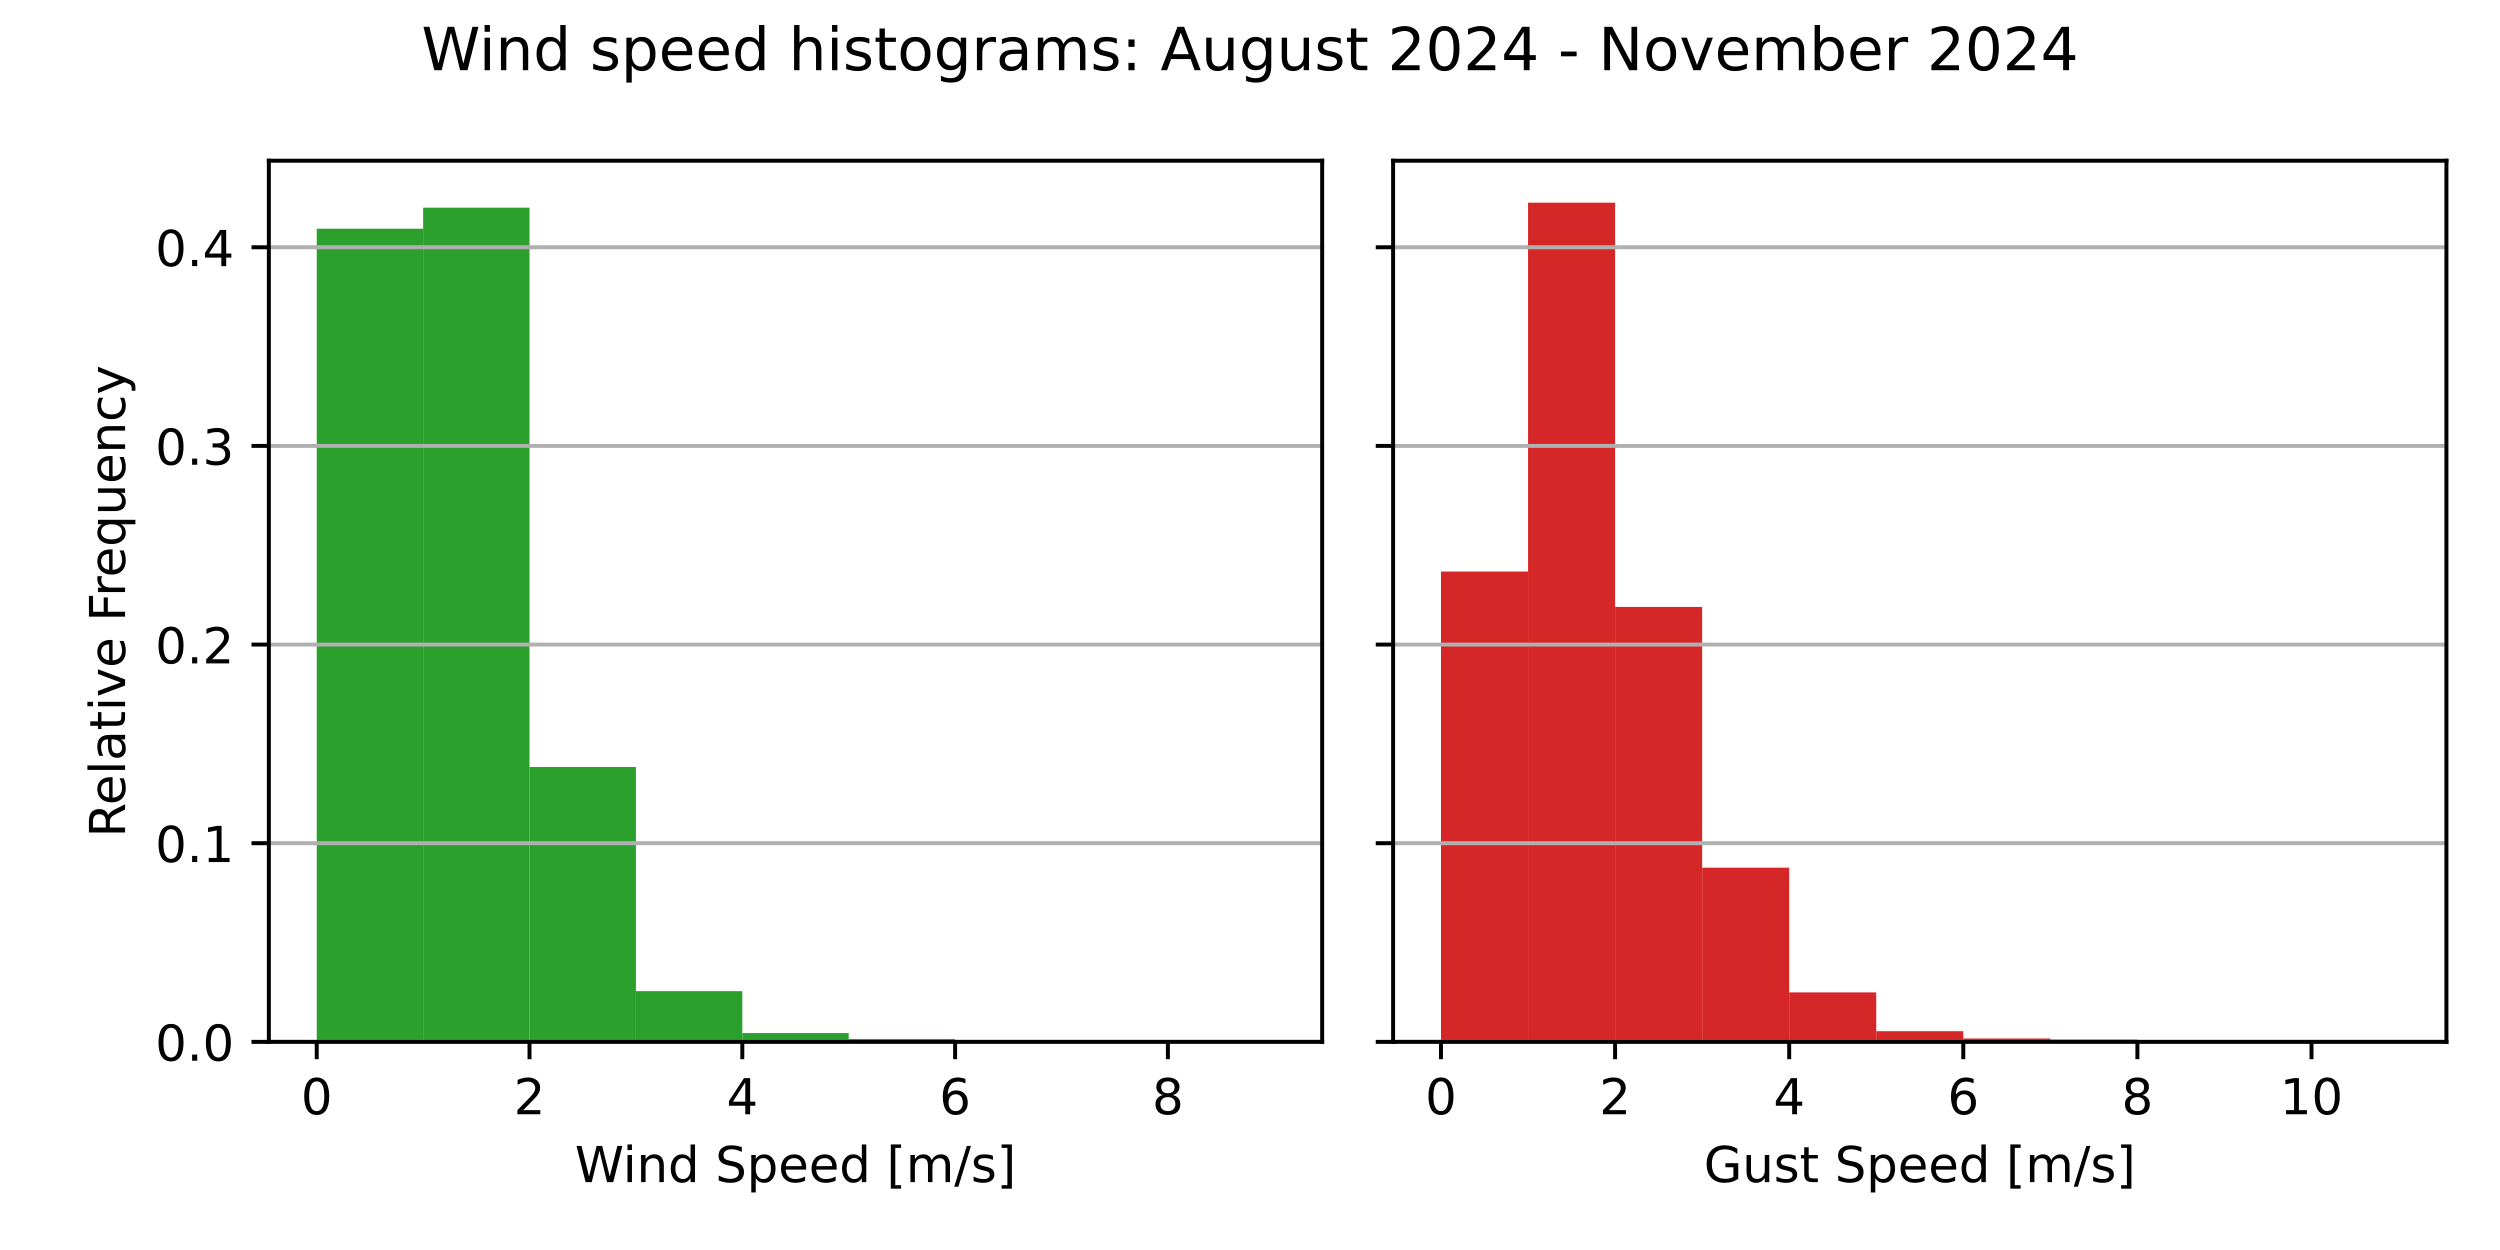
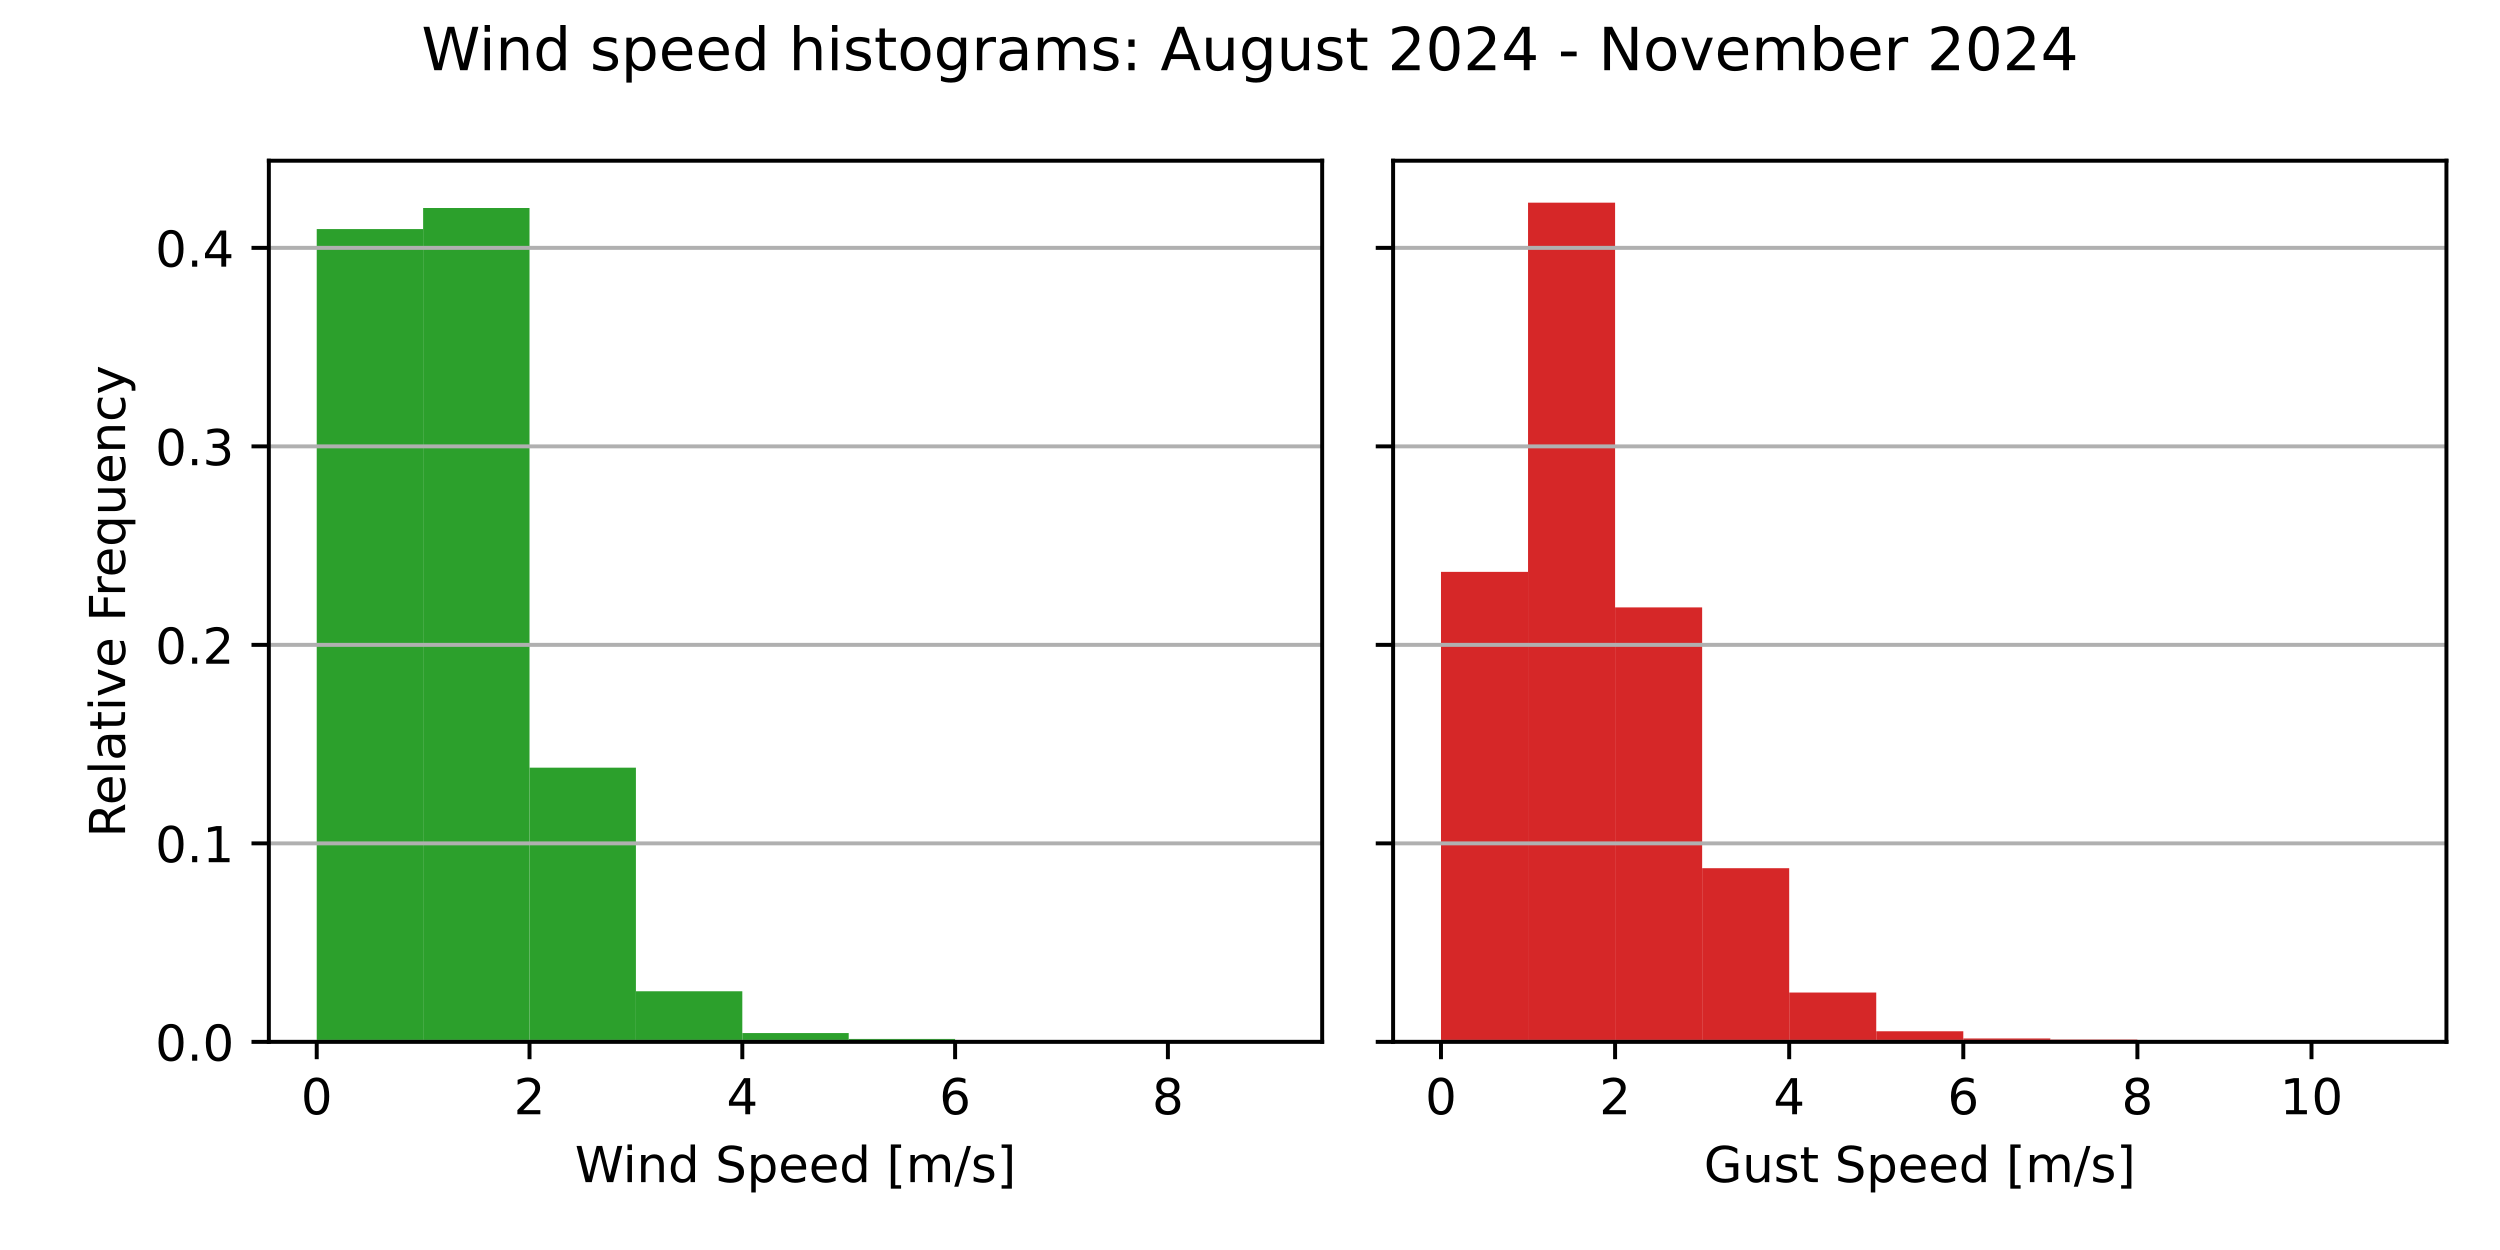
<svg xmlns="http://www.w3.org/2000/svg" xmlns:xlink="http://www.w3.org/1999/xlink" width="504pt" height="252pt" viewBox="0 0 504 252" version="1.1">
  <defs>
    <style type="text/css">*{stroke-linejoin: round; stroke-linecap: butt}</style>
  </defs>
  <g id="figure_1">
    <g id="patch_1">
      <path d="M 0 252  L 504 252  L 504 0  L 0 0  z " style="fill: #ffffff" />
    </g>
    <g id="axes_1">
      <g id="patch_2">
        <path d="M 54.2 210.04  L 266.55 210.04  L 266.55 32.4  L 54.2 32.4  z " style="fill: #ffffff" />
      </g>
      <g id="patch_3">
-         <path d="M 63.852 210.04  L 85.302 210.04  L 85.302 46.118  L 63.852 46.118  z " clip-path="url(#pc7e35a4040)" style="fill: #2ca02c" />
+         <path d="M 63.852 210.04  L 85.302 210.04  L 85.302 46.174  L 63.852 46.174  z " clip-path="url(#pfa1860d9fc)" style="fill: #2ca02c" />
      </g>
      <g id="patch_4">
-         <path d="M 85.302 210.04  L 106.751 210.04  L 106.751 41.868  L 85.302 41.868  z " clip-path="url(#pc7e35a4040)" style="fill: #2ca02c" />
+         <path d="M 85.302 210.04  L 106.751 210.04  L 106.751 41.936  L 85.302 41.936  z " clip-path="url(#pfa1860d9fc)" style="fill: #2ca02c" />
      </g>
      <g id="patch_5">
-         <path d="M 106.751 210.04  L 128.201 210.04  L 128.201 154.631  L 106.751 154.631  z " clip-path="url(#pc7e35a4040)" style="fill: #2ca02c" />
+         <path d="M 106.751 210.04  L 128.201 210.04  L 128.201 154.768  L 106.751 154.768  z " clip-path="url(#pfa1860d9fc)" style="fill: #2ca02c" />
      </g>
      <g id="patch_6">
-         <path d="M 128.201 210.04  L 149.65 210.04  L 149.65 199.811  L 128.201 199.811  z " clip-path="url(#pc7e35a4040)" style="fill: #2ca02c" />
+         <path d="M 128.201 210.04  L 149.65 210.04  L 149.65 199.84  L 128.201 199.84  z " clip-path="url(#pfa1860d9fc)" style="fill: #2ca02c" />
      </g>
      <g id="patch_7">
-         <path d="M 149.65 210.04  L 171.1 210.04  L 171.1 208.263  L 149.65 208.263  z " clip-path="url(#pc7e35a4040)" style="fill: #2ca02c" />
+         <path d="M 149.65 210.04  L 171.1 210.04  L 171.1 208.268  L 149.65 208.268  z " clip-path="url(#pfa1860d9fc)" style="fill: #2ca02c" />
      </g>
      <g id="patch_8">
-         <path d="M 171.1 210.04  L 192.549 210.04  L 192.549 209.452  L 171.1 209.452  z " clip-path="url(#pc7e35a4040)" style="fill: #2ca02c" />
+         <path d="M 171.1 210.04  L 192.549 210.04  L 192.549 209.453  L 171.1 209.453  z " clip-path="url(#pfa1860d9fc)" style="fill: #2ca02c" />
      </g>
      <g id="patch_9">
-         <path d="M 192.549 210.04  L 213.999 210.04  L 213.999 209.704  L 192.549 209.704  z " clip-path="url(#pc7e35a4040)" style="fill: #2ca02c" />
+         <path d="M 192.549 210.04  L 213.999 210.04  L 213.999 209.705  L 192.549 209.705  z " clip-path="url(#pfa1860d9fc)" style="fill: #2ca02c" />
      </g>
      <g id="patch_10">
-         <path d="M 213.999 210.04  L 235.448 210.04  L 235.448 210.004  L 213.999 210.004  z " clip-path="url(#pc7e35a4040)" style="fill: #2ca02c" />
+         <path d="M 213.999 210.04  L 235.448 210.04  L 235.448 210.004  L 213.999 210.004  z " clip-path="url(#pfa1860d9fc)" style="fill: #2ca02c" />
      </g>
      <g id="patch_11">
-         <path d="M 235.448 210.04  L 256.898 210.04  L 256.898 210.028  L 235.448 210.028  z " clip-path="url(#pc7e35a4040)" style="fill: #2ca02c" />
+         <path d="M 235.448 210.04  L 256.898 210.04  L 256.898 210.028  L 235.448 210.028  z " clip-path="url(#pfa1860d9fc)" style="fill: #2ca02c" />
      </g>
      <g id="matplotlib.axis_1">
        <g id="xtick_1">
          <g id="line2d_1">
            <defs>
-               <path id="m66855fd079" d="M 0 0  L 0 3.5  " style="stroke: #000000; stroke-width: 0.8" />
+               <path id="mfbd38d6bf8" d="M 0 0  L 0 3.5  " style="stroke: #000000; stroke-width: 0.8" />
            </defs>
            <g>
-               <use xlink:href="#m66855fd079" x="63.852" y="210.04" style="stroke: #000000; stroke-width: 0.8" />
+               <use xlink:href="#mfbd38d6bf8" x="63.852" y="210.04" style="stroke: #000000; stroke-width: 0.8" />
            </g>
          </g>
          <g id="text_1">
            <g transform="translate(60.67102 224.6384) scale(0.1 -0.1)">
              <defs>
                <path id="DejaVuSans-30" d="M 2034 4250  Q 1547 4250 1301 3770  Q 1056 3291 1056 2328  Q 1056 1369 1301 889  Q 1547 409 2034 409  Q 2525 409 2770 889  Q 3016 1369 3016 2328  Q 3016 3291 2770 3770  Q 2525 4250 2034 4250  z M 2034 4750  Q 2819 4750 3233 4129  Q 3647 3509 3647 2328  Q 3647 1150 3233 529  Q 2819 -91 2034 -91  Q 1250 -91 836 529  Q 422 1150 422 2328  Q 422 3509 836 4129  Q 1250 4750 2034 4750  z " transform="scale(0.015625)" />
              </defs>
              <use xlink:href="#DejaVuSans-30" />
            </g>
          </g>
        </g>
        <g id="xtick_2">
          <g id="line2d_2">
            <g>
-               <use xlink:href="#m66855fd079" x="106.751" y="210.04" style="stroke: #000000; stroke-width: 0.8" />
+               <use xlink:href="#mfbd38d6bf8" x="106.751" y="210.04" style="stroke: #000000; stroke-width: 0.8" />
            </g>
          </g>
          <g id="text_2">
            <g transform="translate(103.57 224.6384) scale(0.1 -0.1)">
              <defs>
                <path id="DejaVuSans-32" d="M 1228 531  L 3431 531  L 3431 0  L 469 0  L 469 531  Q 828 903 1448 1529  Q 2069 2156 2228 2338  Q 2531 2678 2651 2914  Q 2772 3150 2772 3378  Q 2772 3750 2511 3984  Q 2250 4219 1831 4219  Q 1534 4219 1204 4116  Q 875 4013 500 3803  L 500 4441  Q 881 4594 1212 4672  Q 1544 4750 1819 4750  Q 2544 4750 2975 4387  Q 3406 4025 3406 3419  Q 3406 3131 3298 2873  Q 3191 2616 2906 2266  Q 2828 2175 2409 1742  Q 1991 1309 1228 531  z " transform="scale(0.015625)" />
              </defs>
              <use xlink:href="#DejaVuSans-32" />
            </g>
          </g>
        </g>
        <g id="xtick_3">
          <g id="line2d_3">
            <g>
-               <use xlink:href="#m66855fd079" x="149.65" y="210.04" style="stroke: #000000; stroke-width: 0.8" />
+               <use xlink:href="#mfbd38d6bf8" x="149.65" y="210.04" style="stroke: #000000; stroke-width: 0.8" />
            </g>
          </g>
          <g id="text_3">
            <g transform="translate(146.469 224.6384) scale(0.1 -0.1)">
              <defs>
                <path id="DejaVuSans-34" d="M 2419 4116  L 825 1625  L 2419 1625  L 2419 4116  z M 2253 4666  L 3047 4666  L 3047 1625  L 3713 1625  L 3713 1100  L 3047 1100  L 3047 0  L 2419 0  L 2419 1100  L 313 1100  L 313 1709  L 2253 4666  z " transform="scale(0.015625)" />
              </defs>
              <use xlink:href="#DejaVuSans-34" />
            </g>
          </g>
        </g>
        <g id="xtick_4">
          <g id="line2d_4">
            <g>
-               <use xlink:href="#m66855fd079" x="192.549" y="210.04" style="stroke: #000000; stroke-width: 0.8" />
+               <use xlink:href="#mfbd38d6bf8" x="192.549" y="210.04" style="stroke: #000000; stroke-width: 0.8" />
            </g>
          </g>
          <g id="text_4">
            <g transform="translate(189.368 224.6384) scale(0.1 -0.1)">
              <defs>
                <path id="DejaVuSans-36" d="M 2113 2584  Q 1688 2584 1439 2293  Q 1191 2003 1191 1497  Q 1191 994 1439 701  Q 1688 409 2113 409  Q 2538 409 2786 701  Q 3034 994 3034 1497  Q 3034 2003 2786 2293  Q 2538 2584 2113 2584  z M 3366 4563  L 3366 3988  Q 3128 4100 2886 4159  Q 2644 4219 2406 4219  Q 1781 4219 1451 3797  Q 1122 3375 1075 2522  Q 1259 2794 1537 2939  Q 1816 3084 2150 3084  Q 2853 3084 3261 2657  Q 3669 2231 3669 1497  Q 3669 778 3244 343  Q 2819 -91 2113 -91  Q 1303 -91 875 529  Q 447 1150 447 2328  Q 447 3434 972 4092  Q 1497 4750 2381 4750  Q 2619 4750 2861 4703  Q 3103 4656 3366 4563  z " transform="scale(0.015625)" />
              </defs>
              <use xlink:href="#DejaVuSans-36" />
            </g>
          </g>
        </g>
        <g id="xtick_5">
          <g id="line2d_5">
            <g>
-               <use xlink:href="#m66855fd079" x="235.448" y="210.04" style="stroke: #000000; stroke-width: 0.8" />
+               <use xlink:href="#mfbd38d6bf8" x="235.448" y="210.04" style="stroke: #000000; stroke-width: 0.8" />
            </g>
          </g>
          <g id="text_5">
            <g transform="translate(232.267 224.6384) scale(0.1 -0.1)">
              <defs>
                <path id="DejaVuSans-38" d="M 2034 2216  Q 1584 2216 1326 1975  Q 1069 1734 1069 1313  Q 1069 891 1326 650  Q 1584 409 2034 409  Q 2484 409 2743 651  Q 3003 894 3003 1313  Q 3003 1734 2745 1975  Q 2488 2216 2034 2216  z M 1403 2484  Q 997 2584 770 2862  Q 544 3141 544 3541  Q 544 4100 942 4425  Q 1341 4750 2034 4750  Q 2731 4750 3128 4425  Q 3525 4100 3525 3541  Q 3525 3141 3298 2862  Q 3072 2584 2669 2484  Q 3125 2378 3379 2068  Q 3634 1759 3634 1313  Q 3634 634 3220 271  Q 2806 -91 2034 -91  Q 1263 -91 848 271  Q 434 634 434 1313  Q 434 1759 690 2068  Q 947 2378 1403 2484  z M 1172 3481  Q 1172 3119 1398 2916  Q 1625 2713 2034 2713  Q 2441 2713 2670 2916  Q 2900 3119 2900 3481  Q 2900 3844 2670 4047  Q 2441 4250 2034 4250  Q 1625 4250 1398 4047  Q 1172 3844 1172 3481  z " transform="scale(0.015625)" />
              </defs>
              <use xlink:href="#DejaVuSans-38" />
            </g>
          </g>
        </g>
        <g id="text_6">
          <g transform="translate(115.8969 238.3166) scale(0.1 -0.1)">
            <defs>
              <path id="DejaVuSans-57" d="M 213 4666  L 850 4666  L 1831 722  L 2809 4666  L 3519 4666  L 4500 722  L 5478 4666  L 6119 4666  L 4947 0  L 4153 0  L 3169 4050  L 2175 0  L 1381 0  L 213 4666  z " transform="scale(0.015625)" />
              <path id="DejaVuSans-69" d="M 603 3500  L 1178 3500  L 1178 0  L 603 0  L 603 3500  z M 603 4863  L 1178 4863  L 1178 4134  L 603 4134  L 603 4863  z " transform="scale(0.015625)" />
              <path id="DejaVuSans-6e" d="M 3513 2113  L 3513 0  L 2938 0  L 2938 2094  Q 2938 2591 2744 2837  Q 2550 3084 2163 3084  Q 1697 3084 1428 2787  Q 1159 2491 1159 1978  L 1159 0  L 581 0  L 581 3500  L 1159 3500  L 1159 2956  Q 1366 3272 1645 3428  Q 1925 3584 2291 3584  Q 2894 3584 3203 3211  Q 3513 2838 3513 2113  z " transform="scale(0.015625)" />
              <path id="DejaVuSans-64" d="M 2906 2969  L 2906 4863  L 3481 4863  L 3481 0  L 2906 0  L 2906 525  Q 2725 213 2448 61  Q 2172 -91 1784 -91  Q 1150 -91 751 415  Q 353 922 353 1747  Q 353 2572 751 3078  Q 1150 3584 1784 3584  Q 2172 3584 2448 3432  Q 2725 3281 2906 2969  z M 947 1747  Q 947 1113 1208 752  Q 1469 391 1925 391  Q 2381 391 2643 752  Q 2906 1113 2906 1747  Q 2906 2381 2643 2742  Q 2381 3103 1925 3103  Q 1469 3103 1208 2742  Q 947 2381 947 1747  z " transform="scale(0.015625)" />
              <path id="DejaVuSans-20" transform="scale(0.015625)" />
              <path id="DejaVuSans-53" d="M 3425 4513  L 3425 3897  Q 3066 4069 2747 4153  Q 2428 4238 2131 4238  Q 1616 4238 1336 4038  Q 1056 3838 1056 3469  Q 1056 3159 1242 3001  Q 1428 2844 1947 2747  L 2328 2669  Q 3034 2534 3370 2195  Q 3706 1856 3706 1288  Q 3706 609 3251 259  Q 2797 -91 1919 -91  Q 1588 -91 1214 -16  Q 841 59 441 206  L 441 856  Q 825 641 1194 531  Q 1563 422 1919 422  Q 2459 422 2753 634  Q 3047 847 3047 1241  Q 3047 1584 2836 1778  Q 2625 1972 2144 2069  L 1759 2144  Q 1053 2284 737 2584  Q 422 2884 422 3419  Q 422 4038 858 4394  Q 1294 4750 2059 4750  Q 2388 4750 2728 4690  Q 3069 4631 3425 4513  z " transform="scale(0.015625)" />
              <path id="DejaVuSans-70" d="M 1159 525  L 1159 -1331  L 581 -1331  L 581 3500  L 1159 3500  L 1159 2969  Q 1341 3281 1617 3432  Q 1894 3584 2278 3584  Q 2916 3584 3314 3078  Q 3713 2572 3713 1747  Q 3713 922 3314 415  Q 2916 -91 2278 -91  Q 1894 -91 1617 61  Q 1341 213 1159 525  z M 3116 1747  Q 3116 2381 2855 2742  Q 2594 3103 2138 3103  Q 1681 3103 1420 2742  Q 1159 2381 1159 1747  Q 1159 1113 1420 752  Q 1681 391 2138 391  Q 2594 391 2855 752  Q 3116 1113 3116 1747  z " transform="scale(0.015625)" />
              <path id="DejaVuSans-65" d="M 3597 1894  L 3597 1613  L 953 1613  Q 991 1019 1311 708  Q 1631 397 2203 397  Q 2534 397 2845 478  Q 3156 559 3463 722  L 3463 178  Q 3153 47 2828 -22  Q 2503 -91 2169 -91  Q 1331 -91 842 396  Q 353 884 353 1716  Q 353 2575 817 3079  Q 1281 3584 2069 3584  Q 2775 3584 3186 3129  Q 3597 2675 3597 1894  z M 3022 2063  Q 3016 2534 2758 2815  Q 2500 3097 2075 3097  Q 1594 3097 1305 2825  Q 1016 2553 972 2059  L 3022 2063  z " transform="scale(0.015625)" />
              <path id="DejaVuSans-5b" d="M 550 4863  L 1875 4863  L 1875 4416  L 1125 4416  L 1125 -397  L 1875 -397  L 1875 -844  L 550 -844  L 550 4863  z " transform="scale(0.015625)" />
              <path id="DejaVuSans-6d" d="M 3328 2828  Q 3544 3216 3844 3400  Q 4144 3584 4550 3584  Q 5097 3584 5394 3201  Q 5691 2819 5691 2113  L 5691 0  L 5113 0  L 5113 2094  Q 5113 2597 4934 2840  Q 4756 3084 4391 3084  Q 3944 3084 3684 2787  Q 3425 2491 3425 1978  L 3425 0  L 2847 0  L 2847 2094  Q 2847 2600 2669 2842  Q 2491 3084 2119 3084  Q 1678 3084 1418 2786  Q 1159 2488 1159 1978  L 1159 0  L 581 0  L 581 3500  L 1159 3500  L 1159 2956  Q 1356 3278 1631 3431  Q 1906 3584 2284 3584  Q 2666 3584 2933 3390  Q 3200 3197 3328 2828  z " transform="scale(0.015625)" />
              <path id="DejaVuSans-2f" d="M 1625 4666  L 2156 4666  L 531 -594  L 0 -594  L 1625 4666  z " transform="scale(0.015625)" />
              <path id="DejaVuSans-73" d="M 2834 3397  L 2834 2853  Q 2591 2978 2328 3040  Q 2066 3103 1784 3103  Q 1356 3103 1142 2972  Q 928 2841 928 2578  Q 928 2378 1081 2264  Q 1234 2150 1697 2047  L 1894 2003  Q 2506 1872 2764 1633  Q 3022 1394 3022 966  Q 3022 478 2636 193  Q 2250 -91 1575 -91  Q 1294 -91 989 -36  Q 684 19 347 128  L 347 722  Q 666 556 975 473  Q 1284 391 1588 391  Q 1994 391 2212 530  Q 2431 669 2431 922  Q 2431 1156 2273 1281  Q 2116 1406 1581 1522  L 1381 1569  Q 847 1681 609 1914  Q 372 2147 372 2553  Q 372 3047 722 3315  Q 1072 3584 1716 3584  Q 2034 3584 2315 3537  Q 2597 3491 2834 3397  z " transform="scale(0.015625)" />
              <path id="DejaVuSans-5d" d="M 1947 4863  L 1947 -844  L 622 -844  L 622 -397  L 1369 -397  L 1369 4416  L 622 4416  L 622 4863  L 1947 4863  z " transform="scale(0.015625)" />
            </defs>
            <use xlink:href="#DejaVuSans-57" />
            <use xlink:href="#DejaVuSans-69" x="96.627" />
            <use xlink:href="#DejaVuSans-6e" x="124.41" />
            <use xlink:href="#DejaVuSans-64" x="187.789" />
            <use xlink:href="#DejaVuSans-20" x="251.266" />
            <use xlink:href="#DejaVuSans-53" x="283.053" />
            <use xlink:href="#DejaVuSans-70" x="346.529" />
            <use xlink:href="#DejaVuSans-65" x="410.006" />
            <use xlink:href="#DejaVuSans-65" x="471.529" />
            <use xlink:href="#DejaVuSans-64" x="533.053" />
            <use xlink:href="#DejaVuSans-20" x="596.529" />
            <use xlink:href="#DejaVuSans-5b" x="628.316" />
            <use xlink:href="#DejaVuSans-6d" x="667.33" />
            <use xlink:href="#DejaVuSans-2f" x="764.742" />
            <use xlink:href="#DejaVuSans-73" x="798.434" />
            <use xlink:href="#DejaVuSans-5d" x="850.533" />
          </g>
        </g>
      </g>
      <g id="matplotlib.axis_2">
        <g id="ytick_1">
          <g id="line2d_6">
-             <path d="M 54.2 210.04  L 266.55 210.04  " clip-path="url(#pc7e35a4040)" style="fill: none; stroke: #b0b0b0; stroke-width: 0.8; stroke-linecap: square" />
+             <path d="M 54.2 210.04  L 266.55 210.04  " clip-path="url(#pfa1860d9fc)" style="fill: none; stroke: #b0b0b0; stroke-width: 0.8; stroke-linecap: square" />
          </g>
          <g id="line2d_7">
            <defs>
-               <path id="m8f01cbb8ee" d="M 0 0  L -3.5 0  " style="stroke: #000000; stroke-width: 0.8" />
+               <path id="mdd32bd7172" d="M 0 0  L -3.5 0  " style="stroke: #000000; stroke-width: 0.8" />
            </defs>
            <g>
-               <use xlink:href="#m8f01cbb8ee" x="54.2" y="210.04" style="stroke: #000000; stroke-width: 0.8" />
+               <use xlink:href="#mdd32bd7172" x="54.2" y="210.04" style="stroke: #000000; stroke-width: 0.8" />
            </g>
          </g>
          <g id="text_7">
            <g transform="translate(31.29688 213.8392) scale(0.1 -0.1)">
              <defs>
                <path id="DejaVuSans-2e" d="M 684 794  L 1344 794  L 1344 0  L 684 0  L 684 794  z " transform="scale(0.015625)" />
              </defs>
              <use xlink:href="#DejaVuSans-30" />
              <use xlink:href="#DejaVuSans-2e" x="63.623" />
              <use xlink:href="#DejaVuSans-30" x="95.41" />
            </g>
          </g>
        </g>
        <g id="ytick_2">
          <g id="line2d_8">
-             <path d="M 54.2 169.992  L 266.55 169.992  " clip-path="url(#pc7e35a4040)" style="fill: none; stroke: #b0b0b0; stroke-width: 0.8; stroke-linecap: square" />
+             <path d="M 54.2 170.022  L 266.55 170.022  " clip-path="url(#pfa1860d9fc)" style="fill: none; stroke: #b0b0b0; stroke-width: 0.8; stroke-linecap: square" />
          </g>
          <g id="line2d_9">
            <g>
-               <use xlink:href="#m8f01cbb8ee" x="54.2" y="169.992" style="stroke: #000000; stroke-width: 0.8" />
+               <use xlink:href="#mdd32bd7172" x="54.2" y="170.022" style="stroke: #000000; stroke-width: 0.8" />
            </g>
          </g>
          <g id="text_8">
-             <g transform="translate(31.29688 173.791) scale(0.1 -0.1)">
+             <g transform="translate(31.29688 173.821) scale(0.1 -0.1)">
              <defs>
                <path id="DejaVuSans-31" d="M 794 531  L 1825 531  L 1825 4091  L 703 3866  L 703 4441  L 1819 4666  L 2450 4666  L 2450 531  L 3481 531  L 3481 0  L 794 0  L 794 531  z " transform="scale(0.015625)" />
              </defs>
              <use xlink:href="#DejaVuSans-30" />
              <use xlink:href="#DejaVuSans-2e" x="63.623" />
              <use xlink:href="#DejaVuSans-31" x="95.41" />
            </g>
          </g>
        </g>
        <g id="ytick_3">
          <g id="line2d_10">
-             <path d="M 54.2 129.943  L 266.55 129.943  " clip-path="url(#pc7e35a4040)" style="fill: none; stroke: #b0b0b0; stroke-width: 0.8; stroke-linecap: square" />
+             <path d="M 54.2 130.003  L 266.55 130.003  " clip-path="url(#pfa1860d9fc)" style="fill: none; stroke: #b0b0b0; stroke-width: 0.8; stroke-linecap: square" />
          </g>
          <g id="line2d_11">
            <g>
-               <use xlink:href="#m8f01cbb8ee" x="54.2" y="129.943" style="stroke: #000000; stroke-width: 0.8" />
+               <use xlink:href="#mdd32bd7172" x="54.2" y="130.003" style="stroke: #000000; stroke-width: 0.8" />
            </g>
          </g>
          <g id="text_9">
-             <g transform="translate(31.29688 133.7427) scale(0.1 -0.1)">
+             <g transform="translate(31.29688 133.8027) scale(0.1 -0.1)">
              <use xlink:href="#DejaVuSans-30" />
              <use xlink:href="#DejaVuSans-2e" x="63.623" />
              <use xlink:href="#DejaVuSans-32" x="95.41" />
            </g>
          </g>
        </g>
        <g id="ytick_4">
          <g id="line2d_12">
-             <path d="M 54.2 89.895  L 266.55 89.895  " clip-path="url(#pc7e35a4040)" style="fill: none; stroke: #b0b0b0; stroke-width: 0.8; stroke-linecap: square" />
+             <path d="M 54.2 89.985  L 266.55 89.985  " clip-path="url(#pfa1860d9fc)" style="fill: none; stroke: #b0b0b0; stroke-width: 0.8; stroke-linecap: square" />
          </g>
          <g id="line2d_13">
            <g>
-               <use xlink:href="#m8f01cbb8ee" x="54.2" y="89.895" style="stroke: #000000; stroke-width: 0.8" />
+               <use xlink:href="#mdd32bd7172" x="54.2" y="89.985" style="stroke: #000000; stroke-width: 0.8" />
            </g>
          </g>
          <g id="text_10">
-             <g transform="translate(31.29688 93.69445) scale(0.1 -0.1)">
+             <g transform="translate(31.29688 93.78443) scale(0.1 -0.1)">
              <defs>
                <path id="DejaVuSans-33" d="M 2597 2516  Q 3050 2419 3304 2112  Q 3559 1806 3559 1356  Q 3559 666 3084 287  Q 2609 -91 1734 -91  Q 1441 -91 1130 -33  Q 819 25 488 141  L 488 750  Q 750 597 1062 519  Q 1375 441 1716 441  Q 2309 441 2620 675  Q 2931 909 2931 1356  Q 2931 1769 2642 2001  Q 2353 2234 1838 2234  L 1294 2234  L 1294 2753  L 1863 2753  Q 2328 2753 2575 2939  Q 2822 3125 2822 3475  Q 2822 3834 2567 4026  Q 2313 4219 1838 4219  Q 1578 4219 1281 4162  Q 984 4106 628 3988  L 628 4550  Q 988 4650 1302 4700  Q 1616 4750 1894 4750  Q 2613 4750 3031 4423  Q 3450 4097 3450 3541  Q 3450 3153 3228 2886  Q 3006 2619 2597 2516  z " transform="scale(0.015625)" />
              </defs>
              <use xlink:href="#DejaVuSans-30" />
              <use xlink:href="#DejaVuSans-2e" x="63.623" />
              <use xlink:href="#DejaVuSans-33" x="95.41" />
            </g>
          </g>
        </g>
        <g id="ytick_5">
          <g id="line2d_14">
-             <path d="M 54.2 49.847  L 266.55 49.847  " clip-path="url(#pc7e35a4040)" style="fill: none; stroke: #b0b0b0; stroke-width: 0.8; stroke-linecap: square" />
+             <path d="M 54.2 49.967  L 266.55 49.967  " clip-path="url(#pfa1860d9fc)" style="fill: none; stroke: #b0b0b0; stroke-width: 0.8; stroke-linecap: square" />
          </g>
          <g id="line2d_15">
            <g>
-               <use xlink:href="#m8f01cbb8ee" x="54.2" y="49.847" style="stroke: #000000; stroke-width: 0.8" />
+               <use xlink:href="#mdd32bd7172" x="54.2" y="49.967" style="stroke: #000000; stroke-width: 0.8" />
            </g>
          </g>
          <g id="text_11">
-             <g transform="translate(31.29688 53.64619) scale(0.1 -0.1)">
+             <g transform="translate(31.29688 53.76617) scale(0.1 -0.1)">
              <use xlink:href="#DejaVuSans-30" />
              <use xlink:href="#DejaVuSans-2e" x="63.623" />
              <use xlink:href="#DejaVuSans-34" x="95.41" />
            </g>
          </g>
        </g>
        <g id="text_12">
          <g transform="translate(25.21719 168.8028) rotate(-90) scale(0.1 -0.1)">
            <defs>
              <path id="DejaVuSans-52" d="M 2841 2188  Q 3044 2119 3236 1894  Q 3428 1669 3622 1275  L 4263 0  L 3584 0  L 2988 1197  Q 2756 1666 2539 1819  Q 2322 1972 1947 1972  L 1259 1972  L 1259 0  L 628 0  L 628 4666  L 2053 4666  Q 2853 4666 3247 4331  Q 3641 3997 3641 3322  Q 3641 2881 3436 2590  Q 3231 2300 2841 2188  z M 1259 4147  L 1259 2491  L 2053 2491  Q 2509 2491 2742 2702  Q 2975 2913 2975 3322  Q 2975 3731 2742 3939  Q 2509 4147 2053 4147  L 1259 4147  z " transform="scale(0.015625)" />
              <path id="DejaVuSans-6c" d="M 603 4863  L 1178 4863  L 1178 0  L 603 0  L 603 4863  z " transform="scale(0.015625)" />
              <path id="DejaVuSans-61" d="M 2194 1759  Q 1497 1759 1228 1600  Q 959 1441 959 1056  Q 959 750 1161 570  Q 1363 391 1709 391  Q 2188 391 2477 730  Q 2766 1069 2766 1631  L 2766 1759  L 2194 1759  z M 3341 1997  L 3341 0  L 2766 0  L 2766 531  Q 2569 213 2275 61  Q 1981 -91 1556 -91  Q 1019 -91 701 211  Q 384 513 384 1019  Q 384 1609 779 1909  Q 1175 2209 1959 2209  L 2766 2209  L 2766 2266  Q 2766 2663 2505 2880  Q 2244 3097 1772 3097  Q 1472 3097 1187 3025  Q 903 2953 641 2809  L 641 3341  Q 956 3463 1253 3523  Q 1550 3584 1831 3584  Q 2591 3584 2966 3190  Q 3341 2797 3341 1997  z " transform="scale(0.015625)" />
              <path id="DejaVuSans-74" d="M 1172 4494  L 1172 3500  L 2356 3500  L 2356 3053  L 1172 3053  L 1172 1153  Q 1172 725 1289 603  Q 1406 481 1766 481  L 2356 481  L 2356 0  L 1766 0  Q 1100 0 847 248  Q 594 497 594 1153  L 594 3053  L 172 3053  L 172 3500  L 594 3500  L 594 4494  L 1172 4494  z " transform="scale(0.015625)" />
              <path id="DejaVuSans-76" d="M 191 3500  L 800 3500  L 1894 563  L 2988 3500  L 3597 3500  L 2284 0  L 1503 0  L 191 3500  z " transform="scale(0.015625)" />
              <path id="DejaVuSans-46" d="M 628 4666  L 3309 4666  L 3309 4134  L 1259 4134  L 1259 2759  L 3109 2759  L 3109 2228  L 1259 2228  L 1259 0  L 628 0  L 628 4666  z " transform="scale(0.015625)" />
              <path id="DejaVuSans-72" d="M 2631 2963  Q 2534 3019 2420 3045  Q 2306 3072 2169 3072  Q 1681 3072 1420 2755  Q 1159 2438 1159 1844  L 1159 0  L 581 0  L 581 3500  L 1159 3500  L 1159 2956  Q 1341 3275 1631 3429  Q 1922 3584 2338 3584  Q 2397 3584 2469 3576  Q 2541 3569 2628 3553  L 2631 2963  z " transform="scale(0.015625)" />
              <path id="DejaVuSans-71" d="M 947 1747  Q 947 1113 1208 752  Q 1469 391 1925 391  Q 2381 391 2643 752  Q 2906 1113 2906 1747  Q 2906 2381 2643 2742  Q 2381 3103 1925 3103  Q 1469 3103 1208 2742  Q 947 2381 947 1747  z M 2906 525  Q 2725 213 2448 61  Q 2172 -91 1784 -91  Q 1150 -91 751 415  Q 353 922 353 1747  Q 353 2572 751 3078  Q 1150 3584 1784 3584  Q 2172 3584 2448 3432  Q 2725 3281 2906 2969  L 2906 3500  L 3481 3500  L 3481 -1331  L 2906 -1331  L 2906 525  z " transform="scale(0.015625)" />
              <path id="DejaVuSans-75" d="M 544 1381  L 544 3500  L 1119 3500  L 1119 1403  Q 1119 906 1312 657  Q 1506 409 1894 409  Q 2359 409 2629 706  Q 2900 1003 2900 1516  L 2900 3500  L 3475 3500  L 3475 0  L 2900 0  L 2900 538  Q 2691 219 2414 64  Q 2138 -91 1772 -91  Q 1169 -91 856 284  Q 544 659 544 1381  z M 1991 3584  L 1991 3584  z " transform="scale(0.015625)" />
              <path id="DejaVuSans-63" d="M 3122 3366  L 3122 2828  Q 2878 2963 2633 3030  Q 2388 3097 2138 3097  Q 1578 3097 1268 2742  Q 959 2388 959 1747  Q 959 1106 1268 751  Q 1578 397 2138 397  Q 2388 397 2633 464  Q 2878 531 3122 666  L 3122 134  Q 2881 22 2623 -34  Q 2366 -91 2075 -91  Q 1284 -91 818 406  Q 353 903 353 1747  Q 353 2603 823 3093  Q 1294 3584 2113 3584  Q 2378 3584 2631 3529  Q 2884 3475 3122 3366  z " transform="scale(0.015625)" />
              <path id="DejaVuSans-79" d="M 2059 -325  Q 1816 -950 1584 -1140  Q 1353 -1331 966 -1331  L 506 -1331  L 506 -850  L 844 -850  Q 1081 -850 1212 -737  Q 1344 -625 1503 -206  L 1606 56  L 191 3500  L 800 3500  L 1894 763  L 2988 3500  L 3597 3500  L 2059 -325  z " transform="scale(0.015625)" />
            </defs>
            <use xlink:href="#DejaVuSans-52" />
            <use xlink:href="#DejaVuSans-65" x="64.982" />
            <use xlink:href="#DejaVuSans-6c" x="126.506" />
            <use xlink:href="#DejaVuSans-61" x="154.289" />
            <use xlink:href="#DejaVuSans-74" x="215.568" />
            <use xlink:href="#DejaVuSans-69" x="254.777" />
            <use xlink:href="#DejaVuSans-76" x="282.561" />
            <use xlink:href="#DejaVuSans-65" x="341.74" />
            <use xlink:href="#DejaVuSans-20" x="403.264" />
            <use xlink:href="#DejaVuSans-46" x="435.051" />
            <use xlink:href="#DejaVuSans-72" x="485.32" />
            <use xlink:href="#DejaVuSans-65" x="524.184" />
            <use xlink:href="#DejaVuSans-71" x="585.707" />
            <use xlink:href="#DejaVuSans-75" x="649.184" />
            <use xlink:href="#DejaVuSans-65" x="712.562" />
            <use xlink:href="#DejaVuSans-6e" x="774.086" />
            <use xlink:href="#DejaVuSans-63" x="837.465" />
            <use xlink:href="#DejaVuSans-79" x="892.445" />
          </g>
        </g>
      </g>
      <g id="patch_12">
        <path d="M 54.2 210.04  L 54.2 32.4  " style="fill: none; stroke: #000000; stroke-width: 0.8; stroke-linejoin: miter; stroke-linecap: square" />
      </g>
      <g id="patch_13">
        <path d="M 266.55 210.04  L 266.55 32.4  " style="fill: none; stroke: #000000; stroke-width: 0.8; stroke-linejoin: miter; stroke-linecap: square" />
      </g>
      <g id="patch_14">
        <path d="M 54.2 210.04  L 266.55 210.04  " style="fill: none; stroke: #000000; stroke-width: 0.8; stroke-linejoin: miter; stroke-linecap: square" />
      </g>
      <g id="patch_15">
        <path d="M 54.2 32.4  L 266.55 32.4  " style="fill: none; stroke: #000000; stroke-width: 0.8; stroke-linejoin: miter; stroke-linecap: square" />
      </g>
    </g>
    <g id="axes_2">
      <g id="patch_16">
        <path d="M 280.85 210.04  L 493.2 210.04  L 493.2 32.4  L 280.85 32.4  z " style="fill: #ffffff" />
      </g>
      <g id="patch_17">
-         <path d="M 290.502 210.04  L 308.052 210.04  L 308.052 115.226  L 290.502 115.226  z " clip-path="url(#pa4c671c3c5)" style="fill: #d62728" />
+         <path d="M 290.502 210.04  L 308.052 210.04  L 308.052 115.286  L 290.502 115.286  z " clip-path="url(#p9c9e308d9b)" style="fill: #d62728" />
      </g>
      <g id="patch_18">
-         <path d="M 308.052 210.04  L 325.601 210.04  L 325.601 40.859  L 308.052 40.859  z " clip-path="url(#pa4c671c3c5)" style="fill: #d62728" />
+         <path d="M 308.052 210.04  L 325.601 210.04  L 325.601 40.859  L 308.052 40.859  z " clip-path="url(#p9c9e308d9b)" style="fill: #d62728" />
      </g>
      <g id="patch_19">
-         <path d="M 325.601 210.04  L 343.151 210.04  L 343.151 122.358  L 325.601 122.358  z " clip-path="url(#pa4c671c3c5)" style="fill: #d62728" />
+         <path d="M 325.601 210.04  L 343.151 210.04  L 343.151 122.457  L 325.601 122.457  z " clip-path="url(#p9c9e308d9b)" style="fill: #d62728" />
      </g>
      <g id="patch_20">
-         <path d="M 343.151 210.04  L 360.701 210.04  L 360.701 174.922  L 343.151 174.922  z " clip-path="url(#pa4c671c3c5)" style="fill: #d62728" />
+         <path d="M 343.151 210.04  L 360.701 210.04  L 360.701 175.023  L 343.151 175.023  z " clip-path="url(#p9c9e308d9b)" style="fill: #d62728" />
      </g>
      <g id="patch_21">
-         <path d="M 360.701 210.04  L 378.25 210.04  L 378.25 200.063  L 360.701 200.063  z " clip-path="url(#pa4c671c3c5)" style="fill: #d62728" />
+         <path d="M 360.701 210.04  L 378.25 210.04  L 378.25 200.092  L 360.701 200.092  z " clip-path="url(#p9c9e308d9b)" style="fill: #d62728" />
      </g>
      <g id="patch_22">
-         <path d="M 378.25 210.04  L 395.8 210.04  L 395.8 207.891  L 378.25 207.891  z " clip-path="url(#pa4c671c3c5)" style="fill: #d62728" />
+         <path d="M 378.25 210.04  L 395.8 210.04  L 395.8 207.897  L 378.25 207.897  z " clip-path="url(#p9c9e308d9b)" style="fill: #d62728" />
      </g>
      <g id="patch_23">
-         <path d="M 395.8 210.04  L 413.349 210.04  L 413.349 209.356  L 395.8 209.356  z " clip-path="url(#pa4c671c3c5)" style="fill: #d62728" />
+         <path d="M 395.8 210.04  L 413.349 210.04  L 413.349 209.358  L 395.8 209.358  z " clip-path="url(#p9c9e308d9b)" style="fill: #d62728" />
      </g>
      <g id="patch_24">
-         <path d="M 413.349 210.04  L 430.899 210.04  L 430.899 209.584  L 413.349 209.584  z " clip-path="url(#pa4c671c3c5)" style="fill: #d62728" />
+         <path d="M 413.349 210.04  L 430.899 210.04  L 430.899 209.585  L 413.349 209.585  z " clip-path="url(#p9c9e308d9b)" style="fill: #d62728" />
      </g>
      <g id="patch_25">
-         <path d="M 430.899 210.04  L 448.449 210.04  L 448.449 209.716  L 430.899 209.716  z " clip-path="url(#pa4c671c3c5)" style="fill: #d62728" />
+         <path d="M 430.899 210.04  L 448.449 210.04  L 448.449 209.717  L 430.899 209.717  z " clip-path="url(#p9c9e308d9b)" style="fill: #d62728" />
      </g>
      <g id="patch_26">
-         <path d="M 448.449 210.04  L 465.998 210.04  L 465.998 209.968  L 448.449 209.968  z " clip-path="url(#pa4c671c3c5)" style="fill: #d62728" />
+         <path d="M 448.449 210.04  L 465.998 210.04  L 465.998 209.968  L 448.449 209.968  z " clip-path="url(#p9c9e308d9b)" style="fill: #d62728" />
      </g>
      <g id="patch_27">
-         <path d="M 465.998 210.04  L 483.548 210.04  L 483.548 210.016  L 465.998 210.016  z " clip-path="url(#pa4c671c3c5)" style="fill: #d62728" />
+         <path d="M 465.998 210.04  L 483.548 210.04  L 483.548 210.016  L 465.998 210.016  z " clip-path="url(#p9c9e308d9b)" style="fill: #d62728" />
      </g>
      <g id="matplotlib.axis_3">
        <g id="xtick_6">
          <g id="line2d_16">
            <g>
-               <use xlink:href="#m66855fd079" x="290.502" y="210.04" style="stroke: #000000; stroke-width: 0.8" />
+               <use xlink:href="#mfbd38d6bf8" x="290.502" y="210.04" style="stroke: #000000; stroke-width: 0.8" />
            </g>
          </g>
          <g id="text_13">
            <g transform="translate(287.321 224.6384) scale(0.1 -0.1)">
              <use xlink:href="#DejaVuSans-30" />
            </g>
          </g>
        </g>
        <g id="xtick_7">
          <g id="line2d_17">
            <g>
-               <use xlink:href="#m66855fd079" x="325.601" y="210.04" style="stroke: #000000; stroke-width: 0.8" />
+               <use xlink:href="#mfbd38d6bf8" x="325.601" y="210.04" style="stroke: #000000; stroke-width: 0.8" />
            </g>
          </g>
          <g id="text_14">
            <g transform="translate(322.4202 224.6384) scale(0.1 -0.1)">
              <use xlink:href="#DejaVuSans-32" />
            </g>
          </g>
        </g>
        <g id="xtick_8">
          <g id="line2d_18">
            <g>
-               <use xlink:href="#m66855fd079" x="360.701" y="210.04" style="stroke: #000000; stroke-width: 0.8" />
+               <use xlink:href="#mfbd38d6bf8" x="360.701" y="210.04" style="stroke: #000000; stroke-width: 0.8" />
            </g>
          </g>
          <g id="text_15">
            <g transform="translate(357.5194 224.6384) scale(0.1 -0.1)">
              <use xlink:href="#DejaVuSans-34" />
            </g>
          </g>
        </g>
        <g id="xtick_9">
          <g id="line2d_19">
            <g>
-               <use xlink:href="#m66855fd079" x="395.8" y="210.04" style="stroke: #000000; stroke-width: 0.8" />
+               <use xlink:href="#mfbd38d6bf8" x="395.8" y="210.04" style="stroke: #000000; stroke-width: 0.8" />
            </g>
          </g>
          <g id="text_16">
            <g transform="translate(392.6185 224.6384) scale(0.1 -0.1)">
              <use xlink:href="#DejaVuSans-36" />
            </g>
          </g>
        </g>
        <g id="xtick_10">
          <g id="line2d_20">
            <g>
-               <use xlink:href="#m66855fd079" x="430.899" y="210.04" style="stroke: #000000; stroke-width: 0.8" />
+               <use xlink:href="#mfbd38d6bf8" x="430.899" y="210.04" style="stroke: #000000; stroke-width: 0.8" />
            </g>
          </g>
          <g id="text_17">
            <g transform="translate(427.7177 224.6384) scale(0.1 -0.1)">
              <use xlink:href="#DejaVuSans-38" />
            </g>
          </g>
        </g>
        <g id="xtick_11">
          <g id="line2d_21">
            <g>
-               <use xlink:href="#m66855fd079" x="465.998" y="210.04" style="stroke: #000000; stroke-width: 0.8" />
+               <use xlink:href="#mfbd38d6bf8" x="465.998" y="210.04" style="stroke: #000000; stroke-width: 0.8" />
            </g>
          </g>
          <g id="text_18">
            <g transform="translate(459.6356 224.6384) scale(0.1 -0.1)">
              <use xlink:href="#DejaVuSans-31" />
              <use xlink:href="#DejaVuSans-30" x="63.623" />
            </g>
          </g>
        </g>
        <g id="text_19">
          <g transform="translate(343.5023 238.3166) scale(0.1 -0.1)">
            <defs>
              <path id="DejaVuSans-47" d="M 3809 666  L 3809 1919  L 2778 1919  L 2778 2438  L 4434 2438  L 4434 434  Q 4069 175 3628 42  Q 3188 -91 2688 -91  Q 1594 -91 976 548  Q 359 1188 359 2328  Q 359 3472 976 4111  Q 1594 4750 2688 4750  Q 3144 4750 3555 4637  Q 3966 4525 4313 4306  L 4313 3634  Q 3963 3931 3569 4081  Q 3175 4231 2741 4231  Q 1884 4231 1454 3753  Q 1025 3275 1025 2328  Q 1025 1384 1454 906  Q 1884 428 2741 428  Q 3075 428 3337 486  Q 3600 544 3809 666  z " transform="scale(0.015625)" />
            </defs>
            <use xlink:href="#DejaVuSans-47" />
            <use xlink:href="#DejaVuSans-75" x="77.49" />
            <use xlink:href="#DejaVuSans-73" x="140.869" />
            <use xlink:href="#DejaVuSans-74" x="192.969" />
            <use xlink:href="#DejaVuSans-20" x="232.178" />
            <use xlink:href="#DejaVuSans-53" x="263.965" />
            <use xlink:href="#DejaVuSans-70" x="327.441" />
            <use xlink:href="#DejaVuSans-65" x="390.918" />
            <use xlink:href="#DejaVuSans-65" x="452.441" />
            <use xlink:href="#DejaVuSans-64" x="513.965" />
            <use xlink:href="#DejaVuSans-20" x="577.441" />
            <use xlink:href="#DejaVuSans-5b" x="609.229" />
            <use xlink:href="#DejaVuSans-6d" x="648.242" />
            <use xlink:href="#DejaVuSans-2f" x="745.654" />
            <use xlink:href="#DejaVuSans-73" x="779.346" />
            <use xlink:href="#DejaVuSans-5d" x="831.445" />
          </g>
        </g>
      </g>
      <g id="matplotlib.axis_4">
        <g id="ytick_6">
          <g id="line2d_22">
-             <path d="M 280.85 210.04  L 493.2 210.04  " clip-path="url(#pa4c671c3c5)" style="fill: none; stroke: #b0b0b0; stroke-width: 0.8; stroke-linecap: square" />
+             <path d="M 280.85 210.04  L 493.2 210.04  " clip-path="url(#p9c9e308d9b)" style="fill: none; stroke: #b0b0b0; stroke-width: 0.8; stroke-linecap: square" />
          </g>
          <g id="line2d_23">
            <g>
-               <use xlink:href="#m8f01cbb8ee" x="280.85" y="210.04" style="stroke: #000000; stroke-width: 0.8" />
+               <use xlink:href="#mdd32bd7172" x="280.85" y="210.04" style="stroke: #000000; stroke-width: 0.8" />
            </g>
          </g>
        </g>
        <g id="ytick_7">
          <g id="line2d_24">
-             <path d="M 280.85 169.992  L 493.2 169.992  " clip-path="url(#pa4c671c3c5)" style="fill: none; stroke: #b0b0b0; stroke-width: 0.8; stroke-linecap: square" />
+             <path d="M 280.85 170.022  L 493.2 170.022  " clip-path="url(#p9c9e308d9b)" style="fill: none; stroke: #b0b0b0; stroke-width: 0.8; stroke-linecap: square" />
          </g>
          <g id="line2d_25">
            <g>
-               <use xlink:href="#m8f01cbb8ee" x="280.85" y="169.992" style="stroke: #000000; stroke-width: 0.8" />
+               <use xlink:href="#mdd32bd7172" x="280.85" y="170.022" style="stroke: #000000; stroke-width: 0.8" />
            </g>
          </g>
        </g>
        <g id="ytick_8">
          <g id="line2d_26">
-             <path d="M 280.85 129.943  L 493.2 129.943  " clip-path="url(#pa4c671c3c5)" style="fill: none; stroke: #b0b0b0; stroke-width: 0.8; stroke-linecap: square" />
+             <path d="M 280.85 130.003  L 493.2 130.003  " clip-path="url(#p9c9e308d9b)" style="fill: none; stroke: #b0b0b0; stroke-width: 0.8; stroke-linecap: square" />
          </g>
          <g id="line2d_27">
            <g>
-               <use xlink:href="#m8f01cbb8ee" x="280.85" y="129.943" style="stroke: #000000; stroke-width: 0.8" />
+               <use xlink:href="#mdd32bd7172" x="280.85" y="130.003" style="stroke: #000000; stroke-width: 0.8" />
            </g>
          </g>
        </g>
        <g id="ytick_9">
          <g id="line2d_28">
-             <path d="M 280.85 89.895  L 493.2 89.895  " clip-path="url(#pa4c671c3c5)" style="fill: none; stroke: #b0b0b0; stroke-width: 0.8; stroke-linecap: square" />
+             <path d="M 280.85 89.985  L 493.2 89.985  " clip-path="url(#p9c9e308d9b)" style="fill: none; stroke: #b0b0b0; stroke-width: 0.8; stroke-linecap: square" />
          </g>
          <g id="line2d_29">
            <g>
-               <use xlink:href="#m8f01cbb8ee" x="280.85" y="89.895" style="stroke: #000000; stroke-width: 0.8" />
+               <use xlink:href="#mdd32bd7172" x="280.85" y="89.985" style="stroke: #000000; stroke-width: 0.8" />
            </g>
          </g>
        </g>
        <g id="ytick_10">
          <g id="line2d_30">
-             <path d="M 280.85 49.847  L 493.2 49.847  " clip-path="url(#pa4c671c3c5)" style="fill: none; stroke: #b0b0b0; stroke-width: 0.8; stroke-linecap: square" />
+             <path d="M 280.85 49.967  L 493.2 49.967  " clip-path="url(#p9c9e308d9b)" style="fill: none; stroke: #b0b0b0; stroke-width: 0.8; stroke-linecap: square" />
          </g>
          <g id="line2d_31">
            <g>
-               <use xlink:href="#m8f01cbb8ee" x="280.85" y="49.847" style="stroke: #000000; stroke-width: 0.8" />
+               <use xlink:href="#mdd32bd7172" x="280.85" y="49.967" style="stroke: #000000; stroke-width: 0.8" />
            </g>
          </g>
        </g>
      </g>
      <g id="patch_28">
        <path d="M 280.85 210.04  L 280.85 32.4  " style="fill: none; stroke: #000000; stroke-width: 0.8; stroke-linejoin: miter; stroke-linecap: square" />
      </g>
      <g id="patch_29">
        <path d="M 493.2 210.04  L 493.2 32.4  " style="fill: none; stroke: #000000; stroke-width: 0.8; stroke-linejoin: miter; stroke-linecap: square" />
      </g>
      <g id="patch_30">
        <path d="M 280.85 210.04  L 493.2 210.04  " style="fill: none; stroke: #000000; stroke-width: 0.8; stroke-linejoin: miter; stroke-linecap: square" />
      </g>
      <g id="patch_31">
        <path d="M 280.85 32.4  L 493.2 32.4  " style="fill: none; stroke: #000000; stroke-width: 0.8; stroke-linejoin: miter; stroke-linecap: square" />
      </g>
    </g>
    <g id="text_20">
      <g transform="translate(84.97031 14.15813) scale(0.12 -0.12)">
        <defs>
          <path id="DejaVuSans-68" d="M 3513 2113  L 3513 0  L 2938 0  L 2938 2094  Q 2938 2591 2744 2837  Q 2550 3084 2163 3084  Q 1697 3084 1428 2787  Q 1159 2491 1159 1978  L 1159 0  L 581 0  L 581 4863  L 1159 4863  L 1159 2956  Q 1366 3272 1645 3428  Q 1925 3584 2291 3584  Q 2894 3584 3203 3211  Q 3513 2838 3513 2113  z " transform="scale(0.015625)" />
          <path id="DejaVuSans-6f" d="M 1959 3097  Q 1497 3097 1228 2736  Q 959 2375 959 1747  Q 959 1119 1226 758  Q 1494 397 1959 397  Q 2419 397 2687 759  Q 2956 1122 2956 1747  Q 2956 2369 2687 2733  Q 2419 3097 1959 3097  z M 1959 3584  Q 2709 3584 3137 3096  Q 3566 2609 3566 1747  Q 3566 888 3137 398  Q 2709 -91 1959 -91  Q 1206 -91 779 398  Q 353 888 353 1747  Q 353 2609 779 3096  Q 1206 3584 1959 3584  z " transform="scale(0.015625)" />
          <path id="DejaVuSans-67" d="M 2906 1791  Q 2906 2416 2648 2759  Q 2391 3103 1925 3103  Q 1463 3103 1205 2759  Q 947 2416 947 1791  Q 947 1169 1205 825  Q 1463 481 1925 481  Q 2391 481 2648 825  Q 2906 1169 2906 1791  z M 3481 434  Q 3481 -459 3084 -895  Q 2688 -1331 1869 -1331  Q 1566 -1331 1297 -1286  Q 1028 -1241 775 -1147  L 775 -588  Q 1028 -725 1275 -790  Q 1522 -856 1778 -856  Q 2344 -856 2625 -561  Q 2906 -266 2906 331  L 2906 616  Q 2728 306 2450 153  Q 2172 0 1784 0  Q 1141 0 747 490  Q 353 981 353 1791  Q 353 2603 747 3093  Q 1141 3584 1784 3584  Q 2172 3584 2450 3431  Q 2728 3278 2906 2969  L 2906 3500  L 3481 3500  L 3481 434  z " transform="scale(0.015625)" />
          <path id="DejaVuSans-3a" d="M 750 794  L 1409 794  L 1409 0  L 750 0  L 750 794  z M 750 3309  L 1409 3309  L 1409 2516  L 750 2516  L 750 3309  z " transform="scale(0.015625)" />
          <path id="DejaVuSans-41" d="M 2188 4044  L 1331 1722  L 3047 1722  L 2188 4044  z M 1831 4666  L 2547 4666  L 4325 0  L 3669 0  L 3244 1197  L 1141 1197  L 716 0  L 50 0  L 1831 4666  z " transform="scale(0.015625)" />
          <path id="DejaVuSans-2d" d="M 313 2009  L 1997 2009  L 1997 1497  L 313 1497  L 313 2009  z " transform="scale(0.015625)" />
          <path id="DejaVuSans-4e" d="M 628 4666  L 1478 4666  L 3547 763  L 3547 4666  L 4159 4666  L 4159 0  L 3309 0  L 1241 3903  L 1241 0  L 628 0  L 628 4666  z " transform="scale(0.015625)" />
          <path id="DejaVuSans-62" d="M 3116 1747  Q 3116 2381 2855 2742  Q 2594 3103 2138 3103  Q 1681 3103 1420 2742  Q 1159 2381 1159 1747  Q 1159 1113 1420 752  Q 1681 391 2138 391  Q 2594 391 2855 752  Q 3116 1113 3116 1747  z M 1159 2969  Q 1341 3281 1617 3432  Q 1894 3584 2278 3584  Q 2916 3584 3314 3078  Q 3713 2572 3713 1747  Q 3713 922 3314 415  Q 2916 -91 2278 -91  Q 1894 -91 1617 61  Q 1341 213 1159 525  L 1159 0  L 581 0  L 581 4863  L 1159 4863  L 1159 2969  z " transform="scale(0.015625)" />
        </defs>
        <use xlink:href="#DejaVuSans-57" />
        <use xlink:href="#DejaVuSans-69" x="96.627" />
        <use xlink:href="#DejaVuSans-6e" x="124.41" />
        <use xlink:href="#DejaVuSans-64" x="187.789" />
        <use xlink:href="#DejaVuSans-20" x="251.266" />
        <use xlink:href="#DejaVuSans-73" x="283.053" />
        <use xlink:href="#DejaVuSans-70" x="335.152" />
        <use xlink:href="#DejaVuSans-65" x="398.629" />
        <use xlink:href="#DejaVuSans-65" x="460.152" />
        <use xlink:href="#DejaVuSans-64" x="521.676" />
        <use xlink:href="#DejaVuSans-20" x="585.152" />
        <use xlink:href="#DejaVuSans-68" x="616.939" />
        <use xlink:href="#DejaVuSans-69" x="680.318" />
        <use xlink:href="#DejaVuSans-73" x="708.102" />
        <use xlink:href="#DejaVuSans-74" x="760.201" />
        <use xlink:href="#DejaVuSans-6f" x="799.41" />
        <use xlink:href="#DejaVuSans-67" x="860.592" />
        <use xlink:href="#DejaVuSans-72" x="924.068" />
        <use xlink:href="#DejaVuSans-61" x="965.182" />
        <use xlink:href="#DejaVuSans-6d" x="1026.461" />
        <use xlink:href="#DejaVuSans-73" x="1123.873" />
        <use xlink:href="#DejaVuSans-3a" x="1175.973" />
        <use xlink:href="#DejaVuSans-20" x="1209.664" />
        <use xlink:href="#DejaVuSans-41" x="1241.451" />
        <use xlink:href="#DejaVuSans-75" x="1309.859" />
        <use xlink:href="#DejaVuSans-67" x="1373.238" />
        <use xlink:href="#DejaVuSans-75" x="1436.715" />
        <use xlink:href="#DejaVuSans-73" x="1500.094" />
        <use xlink:href="#DejaVuSans-74" x="1552.193" />
        <use xlink:href="#DejaVuSans-20" x="1591.402" />
        <use xlink:href="#DejaVuSans-32" x="1623.189" />
        <use xlink:href="#DejaVuSans-30" x="1686.812" />
        <use xlink:href="#DejaVuSans-32" x="1750.436" />
        <use xlink:href="#DejaVuSans-34" x="1814.059" />
        <use xlink:href="#DejaVuSans-20" x="1877.682" />
        <use xlink:href="#DejaVuSans-2d" x="1909.469" />
        <use xlink:href="#DejaVuSans-20" x="1945.553" />
        <use xlink:href="#DejaVuSans-4e" x="1977.34" />
        <use xlink:href="#DejaVuSans-6f" x="2052.145" />
        <use xlink:href="#DejaVuSans-76" x="2113.326" />
        <use xlink:href="#DejaVuSans-65" x="2172.506" />
        <use xlink:href="#DejaVuSans-6d" x="2234.029" />
        <use xlink:href="#DejaVuSans-62" x="2331.441" />
        <use xlink:href="#DejaVuSans-65" x="2394.918" />
        <use xlink:href="#DejaVuSans-72" x="2456.441" />
        <use xlink:href="#DejaVuSans-20" x="2497.555" />
        <use xlink:href="#DejaVuSans-32" x="2529.342" />
        <use xlink:href="#DejaVuSans-30" x="2592.965" />
        <use xlink:href="#DejaVuSans-32" x="2656.588" />
        <use xlink:href="#DejaVuSans-34" x="2720.211" />
      </g>
    </g>
  </g>
  <defs>
-     <clipPath id="pc7e35a4040">
+     <clipPath id="pfa1860d9fc">
      <rect x="54.2" y="32.4" width="212.35" height="177.64" />
    </clipPath>
-     <clipPath id="pa4c671c3c5">
+     <clipPath id="p9c9e308d9b">
      <rect x="280.85" y="32.4" width="212.35" height="177.64" />
    </clipPath>
  </defs>
</svg>
